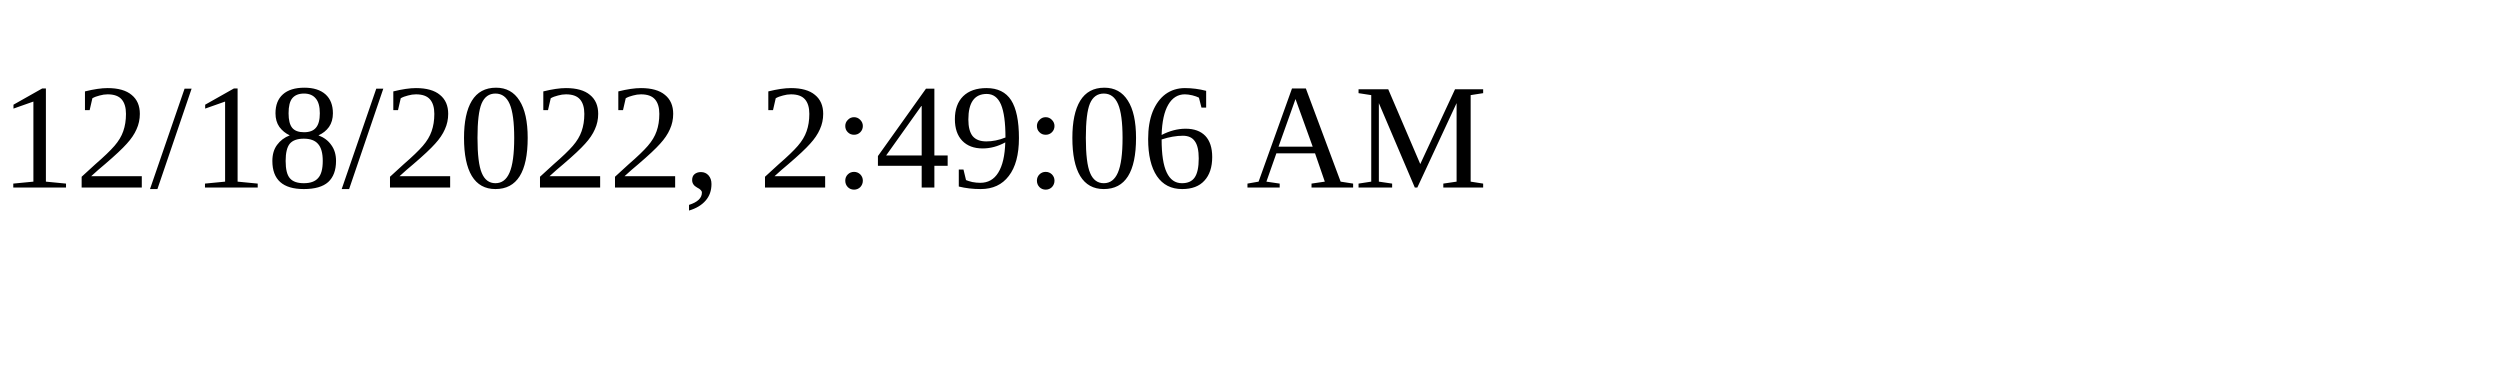
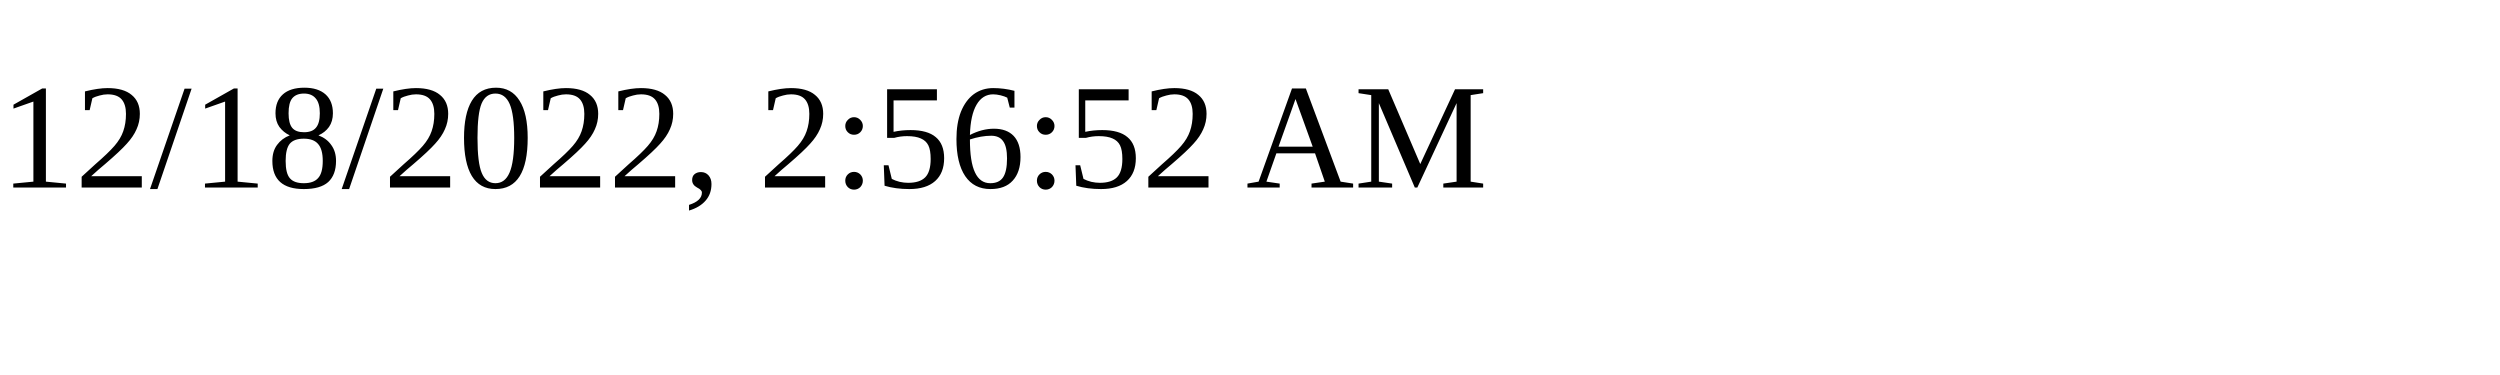
<svg xmlns="http://www.w3.org/2000/svg" height="30" width="200">
-   <text x="0" y="15">12/18/2022, 2:49:06 AM</text>
+   <text x="0" y="15">12/18/2022, 2:56:52 AM</text>
</svg>
